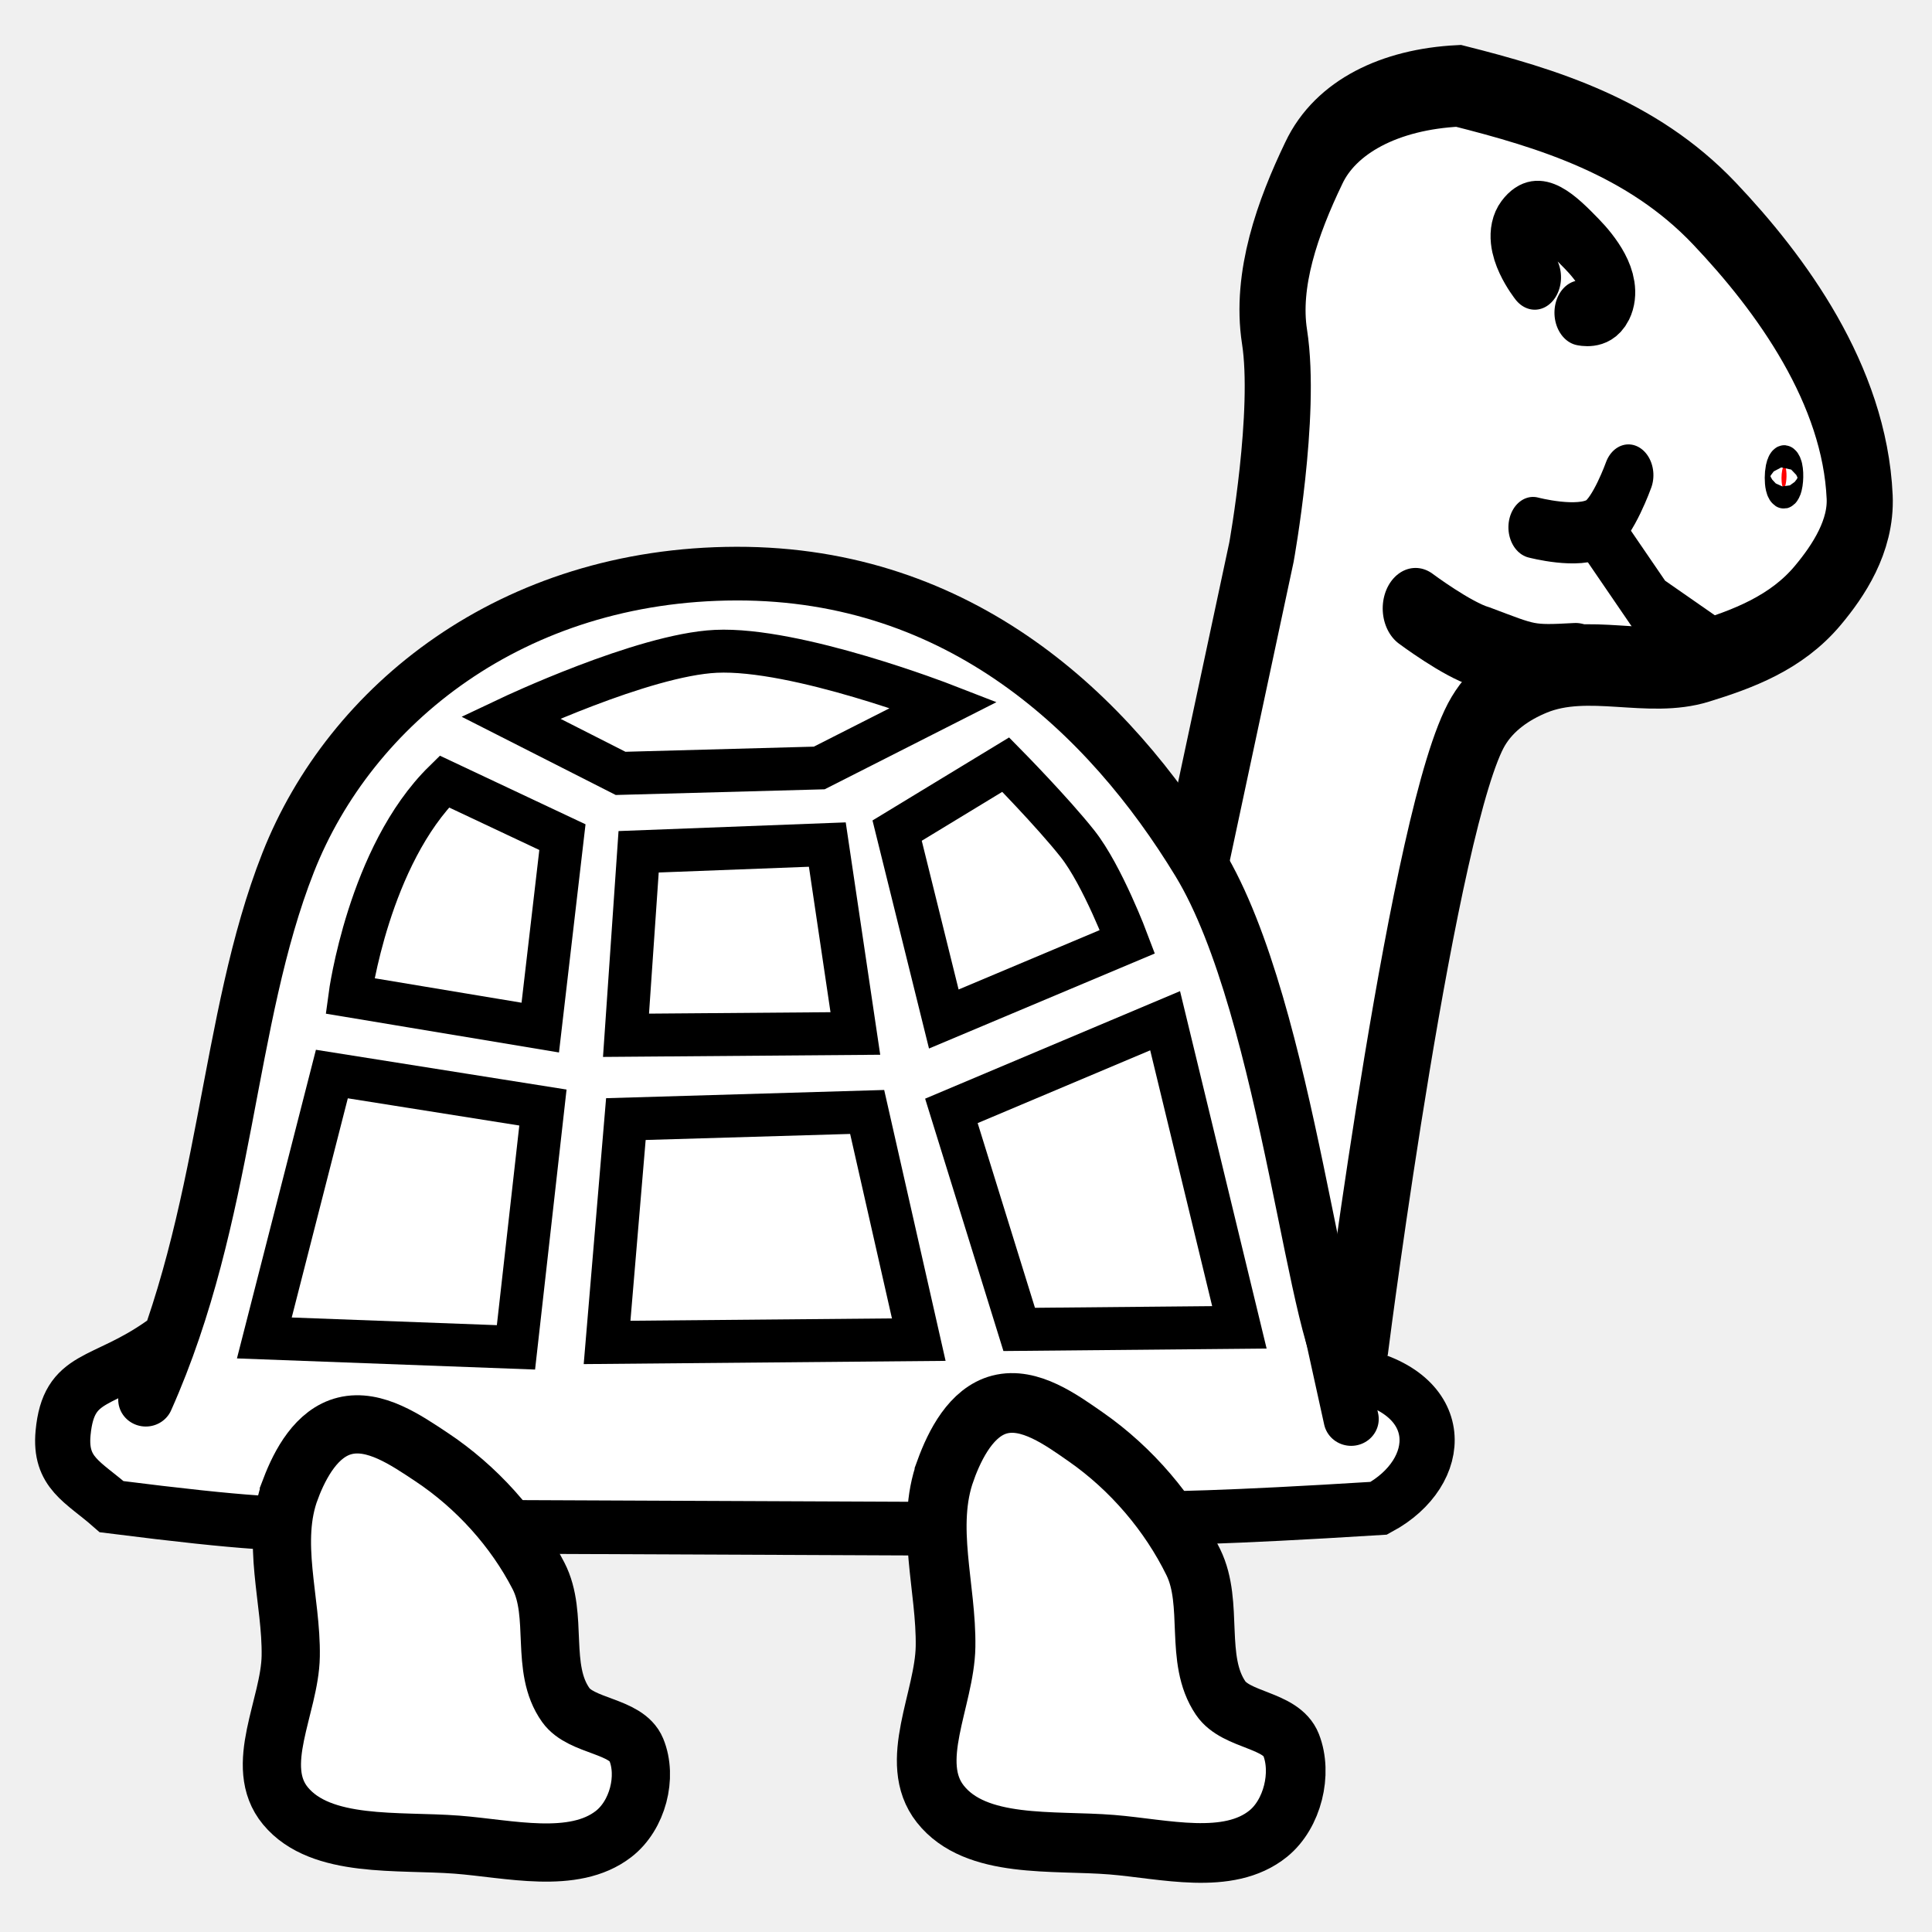
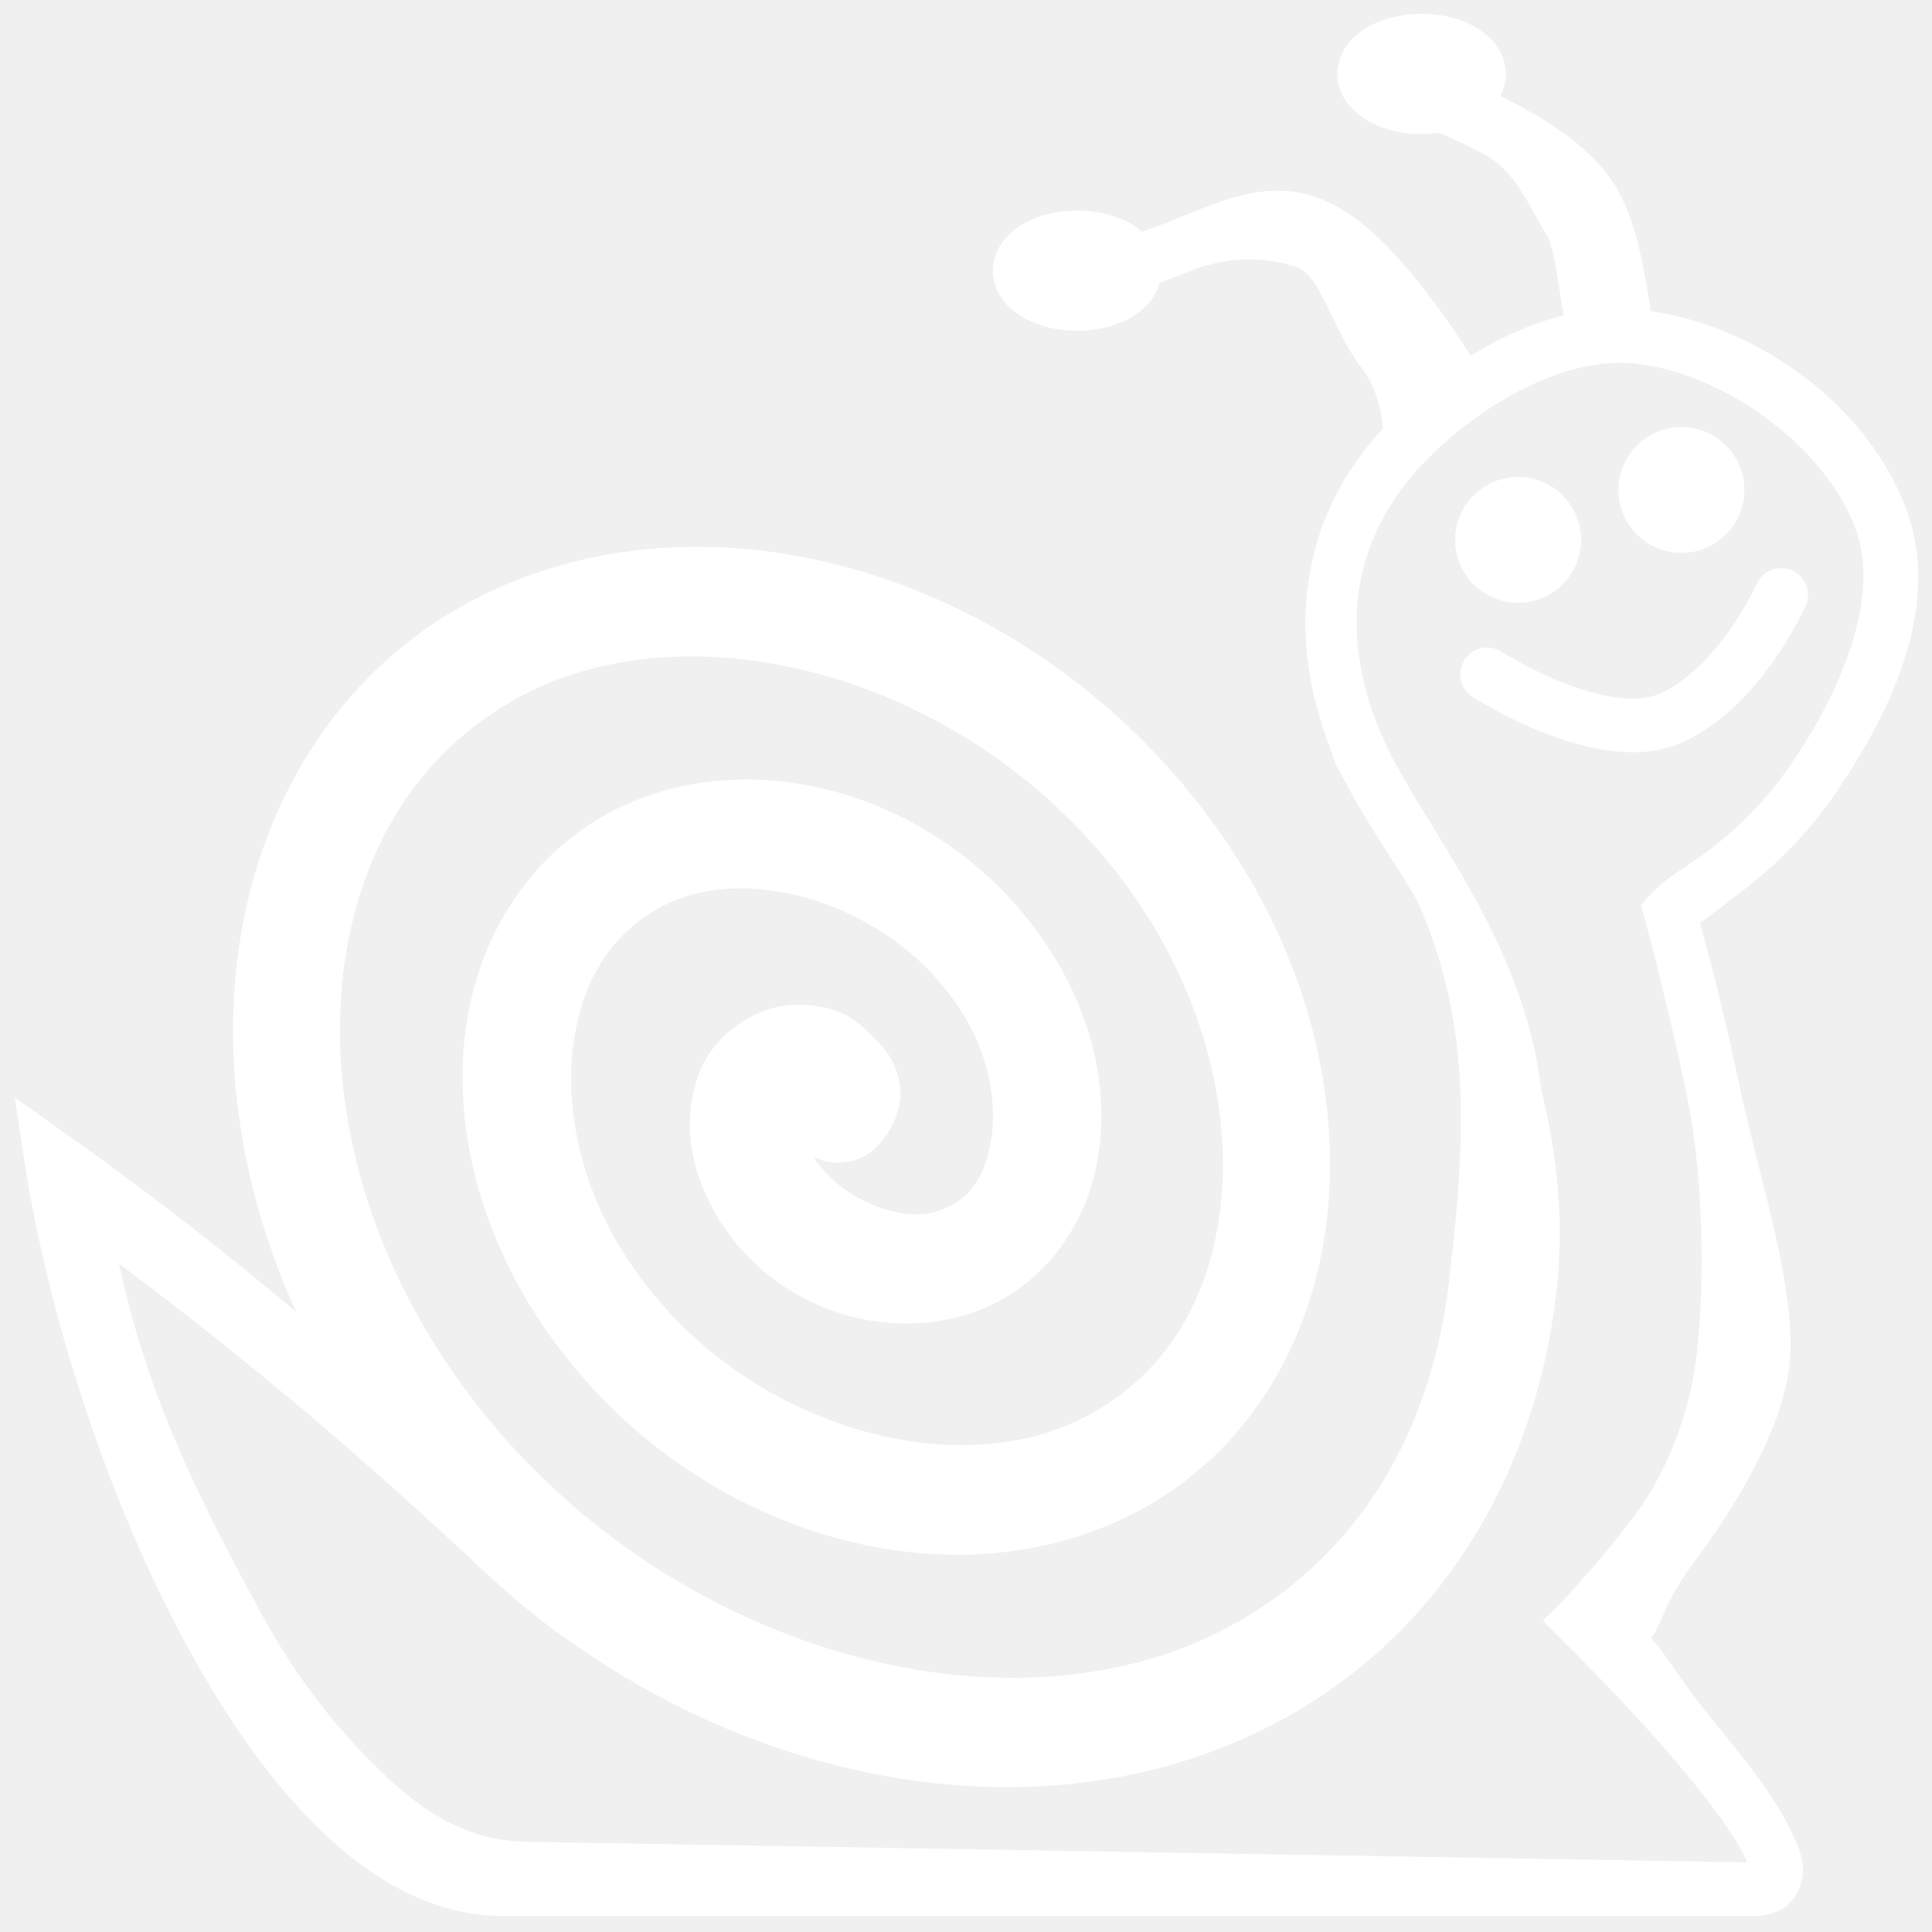
<svg xmlns="http://www.w3.org/2000/svg" version="1.1" width="45" height="45" id="svg2">
-   <defs id="defs6" />
-   <path d="" id="path2385" style="fill:#00d000;fill-opacity:1;stroke:#00d000;stroke-width:1.227;stroke-linecap:round;stroke-miterlimit:4;stroke-opacity:1;stroke-dasharray:none" />
-   <g transform="translate(0.1108957,-0.9484115)" id="g3077">
-     <g transform="matrix(1.221831,-0.1819418,0.1560517,1.507961,-13.37838,-6.429867)" id="g3947-5">
-       <path d="m 30.251,30.836 c 1.116,0.348 2.692,-1.295 2.692,-1.295 0,0 2.294,-7.855 3.487,-9.113 0.313,-0.33 0.755,-0.501 1.181,-0.588 1.015,-0.207 2.084,0.322 3.111,0.193 0.806,-0.101 1.662,-0.247 2.328,-0.75 0.439,-0.331 0.933,-0.804 0.976,-1.402 0.124,-1.719 -1.059,-3.42 -2.179,-4.644 -1.216,-1.329 -2.936,-1.978 -4.552,-2.518 -1.301,-0.104 -2.373,0.194 -2.869,0.847 -0.596,0.768 -1.13,1.661 -1.074,2.552 0.075,1.199 -0.664,3.248 -0.664,3.248 l -2.78,6.878 c 0,0 -0.145,0.723 -0.669,1.137 -1.096,0.865 -0.619,3.445 -0.619,3.445 0,0 0.515,1.661 1.63,2.009 z" id="path3866-7" style="fill:#ffffff;fill-opacity:1;stroke:#000000;stroke-width:1.25;stroke-linecap:butt;stroke-linejoin:miter;stroke-miterlimit:4;stroke-opacity:1;stroke-dasharray:none" />
-       <path d="m 37.838,17.606 c 0,0 0.831,0.286 1.214,0.145 0.31,-0.114 0.679,-0.728 0.679,-0.728" id="path3868-2" style="fill:none;stroke:#000000;stroke-width:0.938;stroke-linecap:round;stroke-linejoin:miter;stroke-miterlimit:4;stroke-opacity:1;stroke-dasharray:none" />
-       <path d="m 39.151,17.944 0.713,1.097 1.013,0.747" id="path3870-2" style="fill:none;stroke:#000000;stroke-width:0.938;stroke-linecap:round;stroke-linejoin:miter;stroke-miterlimit:4;stroke-opacity:1;stroke-dasharray:none" />
-       <path d="m 42.624,17.298 a 0.047,0.169 9.386 0 0 0.035,0.227 0.047,0.169 9.386 1 0 -0.035,-0.227 z" id="path3892-8" style="fill:#ff0000;fill-opacity:1;stroke:#000000;stroke-width:0.634;stroke-linecap:round;stroke-linejoin:round;stroke-miterlimit:4;stroke-opacity:1;stroke-dasharray:none" />
-       <path d="m 35.475,18.575 c 0,0 0.72,0.566 1.15,0.725 0.895,0.396 0.867,0.408 1.75,0.475" id="path3905-2" style="fill:none;stroke:#000000;stroke-width:1.25;stroke-linecap:round;stroke-linejoin:miter;stroke-miterlimit:4;stroke-opacity:1;stroke-dasharray:none" />
-       <path d="m 38.35,13.8 c 0,0 -0.452,-0.594 -0.15,-0.85 0.375,-0.319 0.763,0.091 1.1,0.45 0.231,0.246 0.56,0.686 0.35,0.95 -0.167,0.21 -0.5,0.1 -0.5,0.1" id="path3907-5" style="fill:none;stroke:#000000;stroke-width:1px;stroke-linecap:round;stroke-linejoin:miter;stroke-opacity:1" />
-     </g>
-     <g transform="matrix(1.027755,0,0,1,-0.03770427,0)" id="g4087">
-       <path d="M 3.233,33.55 C 5.096,29.257 5.051,24.714 6.459,21.039 c 1.408,-3.675 5.077,-6.72 10.16,-6.73 5.083,-0.01 8.442,3.274 10.488,6.73 2.047,3.456 2.662,11.657 3.462,11.905 2.206,0.436 2.114,2.298 0.606,3.135 -7.134,0.457 -4.92,0.027 -10.314,0.475 l -9.324,-0.041 C 5.654,36.086 8.757,36.86 2.459,36.042 1.812,35.457 1.274,35.258 1.358,34.327 c 0.127,-1.398 0.895,-1.114 2.265,-2.108" id="path3856-8" style="fill:#ffffff;fill-opacity:1;stroke:#000000;stroke-width:1.25;stroke-linecap:round;stroke-linejoin:miter;stroke-miterlimit:4;stroke-opacity:1;stroke-dasharray:none" />
-       <path d="M 30.55,34 C 30.1,31.9 30.1,31.9 30.1,31.9" id="path4009" style="fill:none;stroke:#000000;stroke-width:1.25;stroke-linecap:round;stroke-linejoin:miter;stroke-miterlimit:4;stroke-opacity:1;stroke-dasharray:none" />
-     </g>
-     <path d="m 6.66,35.622 c -0.471,1.233 0.023,2.603 6.31e-4,3.904 -0.02,1.162 -0.891,2.559 -0.122,3.486 0.828,0.999 2.629,0.797 3.996,0.902 1.213,0.094 2.713,0.472 3.643,-0.246 0.565,-0.435 0.793,-1.334 0.532,-1.966 -0.235,-0.569 -1.279,-0.529 -1.642,-1.039 -0.611,-0.856 -0.16,-2.086 -0.636,-3.01 -0.558,-1.084 -1.439,-2.07 -2.5,-2.773 -0.582,-0.386 -1.315,-0.893 -2.01,-0.721 -0.656,0.162 -1.04,0.881 -1.262,1.462 z" id="path3876-8" style="fill:#ffffff;fill-opacity:1;stroke:#000000;stroke-width:1.356;stroke-linecap:butt;stroke-linejoin:miter;stroke-miterlimit:4;stroke-opacity:1;stroke-dasharray:none" />
-     <path d="m 21.912,35.2 c -0.471,1.296 0.023,2.736 6.31e-4,4.103 -0.02,1.222 -0.891,2.69 -0.122,3.664 0.828,1.05 2.629,0.837 3.996,0.948 1.213,0.098 2.713,0.496 3.643,-0.258 0.565,-0.458 0.793,-1.402 0.532,-2.066 -0.235,-0.598 -1.279,-0.556 -1.642,-1.092 -0.611,-0.9 -0.16,-2.192 -0.636,-3.164 -0.558,-1.139 -1.439,-2.175 -2.5,-2.915 -0.582,-0.406 -1.315,-0.938 -2.01,-0.758 -0.656,0.17 -1.04,0.926 -1.262,1.536 z" id="path3876-8-1" style="fill:#ffffff;fill-opacity:1;stroke:#000000;stroke-width:1.39;stroke-linecap:butt;stroke-linejoin:miter;stroke-miterlimit:4;stroke-opacity:1;stroke-dasharray:none" />
-     <g id="g3019">
-       <path d="m 11.778,17.659 c 0,0 3.083,-1.459 4.784,-1.54 1.878,-0.089 5.311,1.245 5.311,1.245 l -2.902,1.472 -4.627,0.126 z" id="path3005" style="fill:none;stroke:#000000;stroke-width:1px;stroke-linecap:butt;stroke-linejoin:miter;stroke-opacity:1" />
-       <path d="m 10.238,19.151 2.751,1.296 -0.516,4.436 -4.434,-0.738 c 0,0 0.435,-3.264 2.199,-4.994 z" id="path3007" style="fill:none;stroke:#000000;stroke-width:1px;stroke-linecap:butt;stroke-linejoin:miter;stroke-opacity:1" />
-       <path d="m 14.764,20.788 -0.294,4.274 5.342,-0.042 -0.653,-4.4 z" id="path3009" style="fill:none;stroke:#000000;stroke-width:1px;stroke-linecap:butt;stroke-linejoin:miter;stroke-opacity:1" />
-       <path d="m 20.785,20.295 2.529,-1.537 c 0,0 1.091,1.108 1.673,1.844 0.582,0.736 1.162,2.281 1.162,2.281 l -4.277,1.8 z" id="path3011" style="fill:none;stroke:#000000;stroke-width:1px;stroke-linecap:butt;stroke-linejoin:miter;stroke-opacity:1" />
-       <path d="m 7.619,25.965 -1.573,6.147 5.861,0.219 0.628,-5.586 z" id="path3013" style="fill:none;stroke:#000000;stroke-width:1px;stroke-linecap:butt;stroke-linejoin:miter;stroke-opacity:1" />
-       <path d="M 14.467,27.014 14.029,32.216 21.289,32.151 20.087,26.848 z" id="path3015" style="fill:none;stroke:#000000;stroke-width:1px;stroke-linecap:butt;stroke-linejoin:miter;stroke-opacity:1" />
-       <path d="m 22.049,26.823 1.579,5.09 5.129,-0.048 -1.73,-7.142 z" id="path3017" style="fill:none;stroke:#000000;stroke-width:1px;stroke-linecap:butt;stroke-linejoin:miter;stroke-opacity:1" />
-     </g>
-   </g>
+   <path d="m 15.656,12.75 c -1.614,0.075 -3.199,0.473 -4.625,1.219 -3.217,1.682 -5.066,4.858 -5.5,8.344 -0.434,3.486 0.502,7.346 2.75,10.75 5.027,7.612 14.74,10.703 21.562,7 3.768,-2.045 5.924,-5.782 6.406,-9.938 0.483,-4.156 -1.281,-8.361 -4.01,-12.416 -0.368,-0.548 -0.567,-1.109 -1.115,-0.741 -0.548,0.368 0.557,1.757 0.926,2.306 2.417,3.592 2.105,7.075 1.699,10.57 -0.406,3.495 -2.087,6.399 -5.094,8.031 -5.383,2.922 -13.939,0.403 -18.312,-6.219 C 8.403,28.717 7.649,25.448 8,22.625 c 0.351,-2.823 1.741,-5.158 4.188,-6.438 4.264,-2.23 11.09,-0.22 14.5,5.094 1.467,2.286 2.014,4.849 1.719,7 -0.295,2.151 -1.367,3.853 -3.25,4.781 -3.143,1.548 -8.242,0.031 -10.688,-3.969 C 13.472,27.463 13.14,25.666 13.375,24.188 13.61,22.709 14.339,21.58 15.656,21 c 2.018,-0.889 5.429,0.175 6.906,2.844 0.536,0.969 0.666,2.039 0.5,2.844 -0.166,0.805 -0.509,1.287 -1.25,1.531 -0.79,0.26 -2.223,-0.261 -2.875,-1.281 0.396,0.211 0.908,0.186 1.281,-0.062 0.443,-0.282 0.824,-1.006 0.75,-1.562 -0.074,-0.556 -0.334,-0.859 -0.562,-1.094 C 19.949,23.748 19.601,23.464 18.75,23.406 17.619,23.329 16.604,24.133 16.281,25 c -0.323,0.867 -0.264,1.768 0.062,2.594 1.04,2.625 3.924,3.767 6.25,3 1.607,-0.53 2.63,-1.915 2.938,-3.406 0.308,-1.492 0.023,-3.109 -0.781,-4.562 -2.096,-3.788 -6.666,-5.43 -10.125,-3.906 -2.129,0.938 -3.408,2.911 -3.75,5.062 -0.342,2.151 0.183,4.522 1.469,6.625 3.085,5.044 9.354,7.164 13.938,4.906 2.669,-1.315 4.208,-3.87 4.594,-6.688 0.386,-2.817 -0.326,-5.934 -2.094,-8.688 -3.044,-4.743 -8.282,-7.413 -13.125,-7.188 z" id="path3004" style="font-size:medium;font-style:normal;font-variant:normal;font-weight:normal;font-stretch:normal;text-indent:0;text-align:start;text-decoration:none;line-height:normal;letter-spacing:normal;word-spacing:normal;text-transform:none;direction:ltr;block-progression:tb;writing-mode:lr-tb;text-anchor:start;baseline-shift:baseline;color:#FFFFFF;fill:#FFFFFF;fill-opacity:1;stroke:none;stroke-width:2.5;marker:none;visibility:visible;display:inline;overflow:visible;enable-background:accumulate;font-family:Sans;-inkscape-font-specification:Sans" />
+   <path d="M 38.219,7.219 C 35.953,6.974 33.812,8.359 32.375,9.812 c -2.491,2.518 -2.466,5.944 -0.781,8.875 1.462,2.544 2.718,3.362 3.094,8.75 0.079,1.139 -0.626,3.71 -1.719,6.031 -1.093,2.321 -2.626,4.445 -3.594,4.938 -2.392,1.218 -4.11,1.526 -5.812,1.438 -1.693,-0.088 -3.429,-0.591 -5.656,-1.062 -0.01,-0.003 -0.021,0.003 -0.031,0 -2.599,-0.701 -4.12,-1.97 -6.312,-4 C 9.361,32.744 6.543,29.963 1.531,26.406 L 0.344,25.562 0.562,27 c 0.531,3.496 1.883,7.815 3.781,11.312 0.949,1.749 2.032,3.302 3.25,4.438 1.218,1.136 2.6,1.875 4.094,1.875 l 29.156,0 c 0.218,0 0.444,-0.042 0.656,-0.156 0.212,-0.114 0.366,-0.339 0.438,-0.562 0.142,-0.448 0.003,-0.771 -0.156,-1.125 -0.318,-0.708 -0.896,-1.513 -1.562,-2.312 -1.149,-1.379 -1.416,-1.973 -1.769,-2.322 0.259,-0.277 0.282,-0.8 1.01,-1.767 0.918,-1.22 1.996,-2.987 2.204,-4.457 C 41.911,30.178 40.976,27.487 40.5,25.219 40.071,23.173 39.683,21.82 39.594,21.5 c 0.164,-0.12 0.478,-0.349 1.031,-0.781 0.669,-0.522 1.493,-1.273 2.219,-2.375 1.19,-1.782 2.388,-4.213 1.562,-6.469 -0.893,-2.44 -3.538,-4.37 -6.188,-4.656 z m -0.125,1.25 c 2.115,0.229 4.444,1.985 5.125,3.844 0.578,1.578 -0.307,3.698 -1.406,5.344 -0.634,0.963 -1.338,1.626 -1.938,2.094 -0.6,0.468 -1.062,0.66 -1.438,1.094 l -0.219,0.25 0.094,0.312 c 0,0 0.502,1.841 0.969,4.062 0.466,2.222 0.4,4.969 0.211,6.298 -0.141,0.994 -0.563,2.393 -1.43,3.546 -0.868,1.153 -1.688,2 -1.688,2 l -0.438,0.438 0.438,0.438 c 0,0 1.602,1.566 2.875,3.094 0.636,0.764 1.197,1.535 1.406,2 0.039,0.086 0.02,0.041 0.031,0.094 L 12.243,42.899 c -1.078,-0.018 -2.098,-0.452 -3.171,-1.452 -1.073,-1 -2.095,-2.219 -3,-3.887 -1.522,-2.803 -2.659,-5.123 -3.298,-8.125 3.914,2.926 6.536,5.338 8.5,7.156 C 13.502,38.654 14.727,39.234 17.594,40 l 0.031,0 c 2.189,0.462 3.941,0.994 5.844,1.094 1.902,0.099 3.93,-0.27 6.469,-1.562 1.623,-0.826 3.01,-3.097 4.156,-5.531 1.147,-2.435 1.709,-4.964 1.844,-6.656 0.324,-4.081 -1.919,-6.911 -3.281,-9.281 -1.49,-2.593 -1.51,-5.248 0.594,-7.375 1.261,-1.275 3.191,-2.398 4.844,-2.219 z" id="path3068" style="font-size:medium;font-style:normal;font-variant:normal;font-weight:normal;font-stretch:normal;text-indent:0;text-align:start;text-decoration:none;line-height:normal;letter-spacing:normal;word-spacing:normal;text-transform:none;direction:ltr;block-progression:tb;writing-mode:lr-tb;text-anchor:start;baseline-shift:baseline;color:#FFFFFF;fill:#FFFFFF;fill-opacity:1;stroke:none;stroke-width:1.25;marker:none;visibility:visible;display:inline;overflow:visible;enable-background:accumulate;font-family:Sans;-inkscape-font-specification:Sans" />
+   <path d="m 28.875,4.562 c -0.572,0.147 -1.128,0.395 -1.625,0.594 -0.497,0.198 -0.962,0.36 -1.312,0.406 -0.351,0.046 -0.544,0.015 -0.75,-0.156 0.16,0.134 0.181,0.286 0.188,0.344 0.007,0.058 3.31e-4,0.06 0,0.062 L 24.188,5.406 c 0,0 -0.012,0.089 -0.031,0.219 -0.01,0.065 -0.045,0.133 -0.031,0.25 0.014,0.117 0.084,0.335 0.281,0.5 0.508,0.423 1.124,0.511 1.688,0.438 0.564,-0.074 1.111,-0.295 1.625,-0.5 1.028,-0.41 1.943,-0.284 2.5,-0.086 0.539,0.191 0.85,1.51 1.476,2.32 0.625,0.809 0.507,1.801 0.507,1.801 L 34.406,8.531 c 0,0 -0.476,-0.807 -1.156,-1.688 C 32.569,5.963 31.727,4.974 30.656,4.594 30.046,4.377 29.447,4.415 28.875,4.562 z" id="path3838" style="font-size:medium;font-style:normal;font-variant:normal;font-weight:normal;font-stretch:normal;text-indent:0;text-align:start;text-decoration:none;line-height:normal;letter-spacing:normal;word-spacing:normal;text-transform:none;direction:ltr;block-progression:tb;writing-mode:lr-tb;text-anchor:start;baseline-shift:baseline;color:#FFFFFF;fill:#FFFFFF;fill-opacity:1;stroke:none;stroke-width:1.25;marker:none;visibility:visible;display:inline;overflow:visible;enable-background:accumulate;font-family:Sans;-inkscape-font-specification:Sans" />
+   <path d="M 33.812,1.719 33.312,3 c 0,0 0.598,0.24 1.312,0.625 0.715,0.385 1.122,1.438 1.385,1.82 0.193,0.28 0.302,1.298 0.435,2.034 C 36.578,8.215 37.188,8.188 37.188,8.188 l 1.375,-0.094 c 0,0 -0.073,-0.694 -0.219,-1.5 C 38.198,5.788 38.008,4.88 37.531,4.188 36.985,3.393 36.073,2.832 35.281,2.406 34.49,1.98 33.812,1.719 33.812,1.719 z" id="path3840" style="font-size:medium;font-style:normal;font-variant:normal;font-weight:normal;font-stretch:normal;text-indent:0;text-align:start;text-decoration:none;line-height:normal;letter-spacing:normal;word-spacing:normal;text-transform:none;direction:ltr;block-progression:tb;writing-mode:lr-tb;text-anchor:start;baseline-shift:baseline;color:#FFFFFF;fill:#FFFFFF;fill-opacity:1;stroke:none;stroke-width:1.373;marker:none;visibility:visible;display:inline;overflow:visible;enable-background:accumulate;font-family:Sans;-inkscape-font-specification:Sans" />
+   <path d="m 34.448,1.722 a 1.337,0.775 0 1 1 -2.674,0 1.337,0.775 0 1 1 2.674,0 z" id="path3842" style="fill:#FFFFFF;fill-opacity:1;stroke:#FFFFFF;stroke-width:1.25;stroke-linecap:round;stroke-linejoin:round;stroke-miterlimit:4;stroke-opacity:1;stroke-dasharray:none" />
+   <path d="m 26.425,6.304 a 1.337,0.775 0 1 1 -2.674,0 1.337,0.775 0 1 1 2.674,0 z" id="path3842-1" style="fill:none;stroke:#FFFFFF;stroke-width:1.25;stroke-linecap:round;stroke-linejoin:round;stroke-miterlimit:4;stroke-opacity:1;stroke-dasharray:none" />
+   <path d="m 36.203,12.574 a 0.843,0.842 0 1 1 -1.686,0 0.843,0.842 0 1 1 1.686,0 z" id="path3842-1-3" style="fill:#FFFFFF;fill-opacity:1;stroke:#FFFFFF;stroke-width:1.25;stroke-linecap:round;stroke-linejoin:round;stroke-miterlimit:4;stroke-opacity:1;stroke-dasharray:none" />
+   <path d="m 40.006,11.412 a 0.843,0.842 0 1 1 -1.686,0 0.843,0.842 0 1 1 1.686,0 z" id="path3842-1-3-6" style="fill:#FFFFFF;fill-opacity:1;stroke:#FFFFFF;stroke-width:1.25;stroke-linecap:round;stroke-linejoin:round;stroke-miterlimit:4;stroke-opacity:1;stroke-dasharray:none" />
+   <path d="m 34.637,15.707 c 0,0 2.687,1.732 4.287,1.016 1.601,-0.716 2.564,-2.865 2.564,-2.865" id="path3811" style="fill:none;stroke:#FFFFFF;stroke-width:1.25;stroke-linecap:round;stroke-linejoin:miter;stroke-miterlimit:4;stroke-opacity:1;stroke-dasharray:none" />
</svg>
